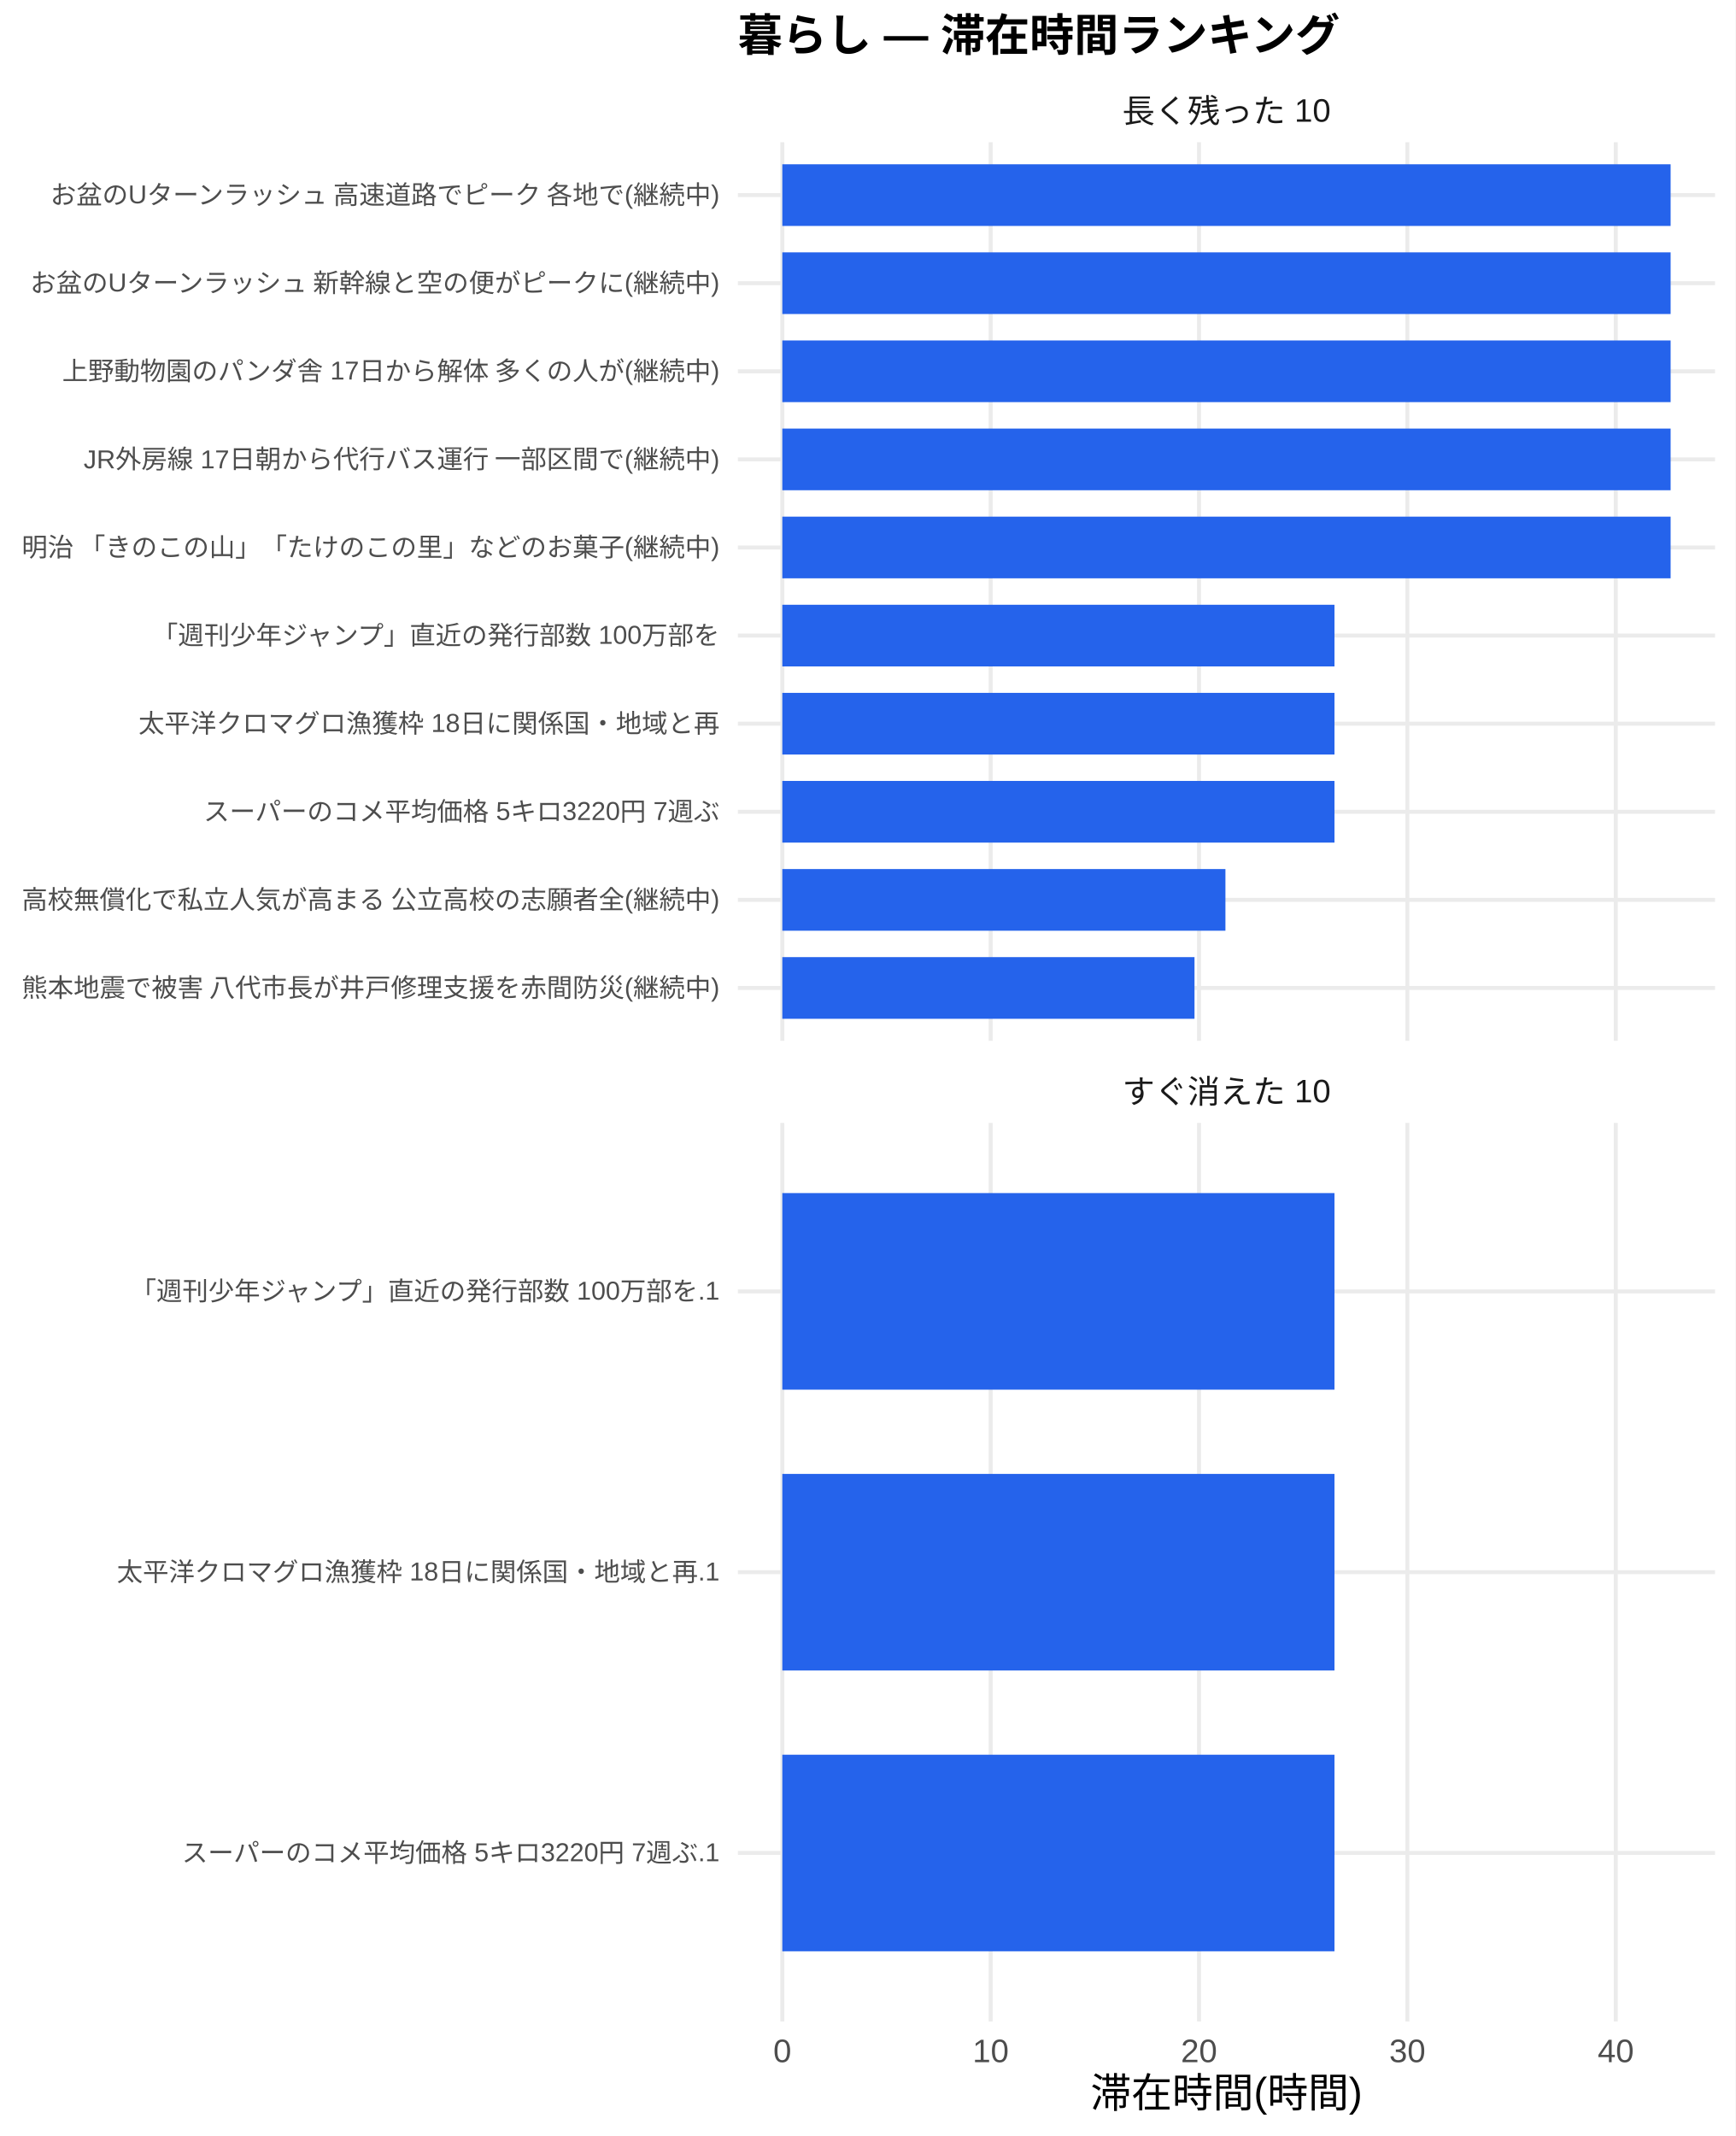
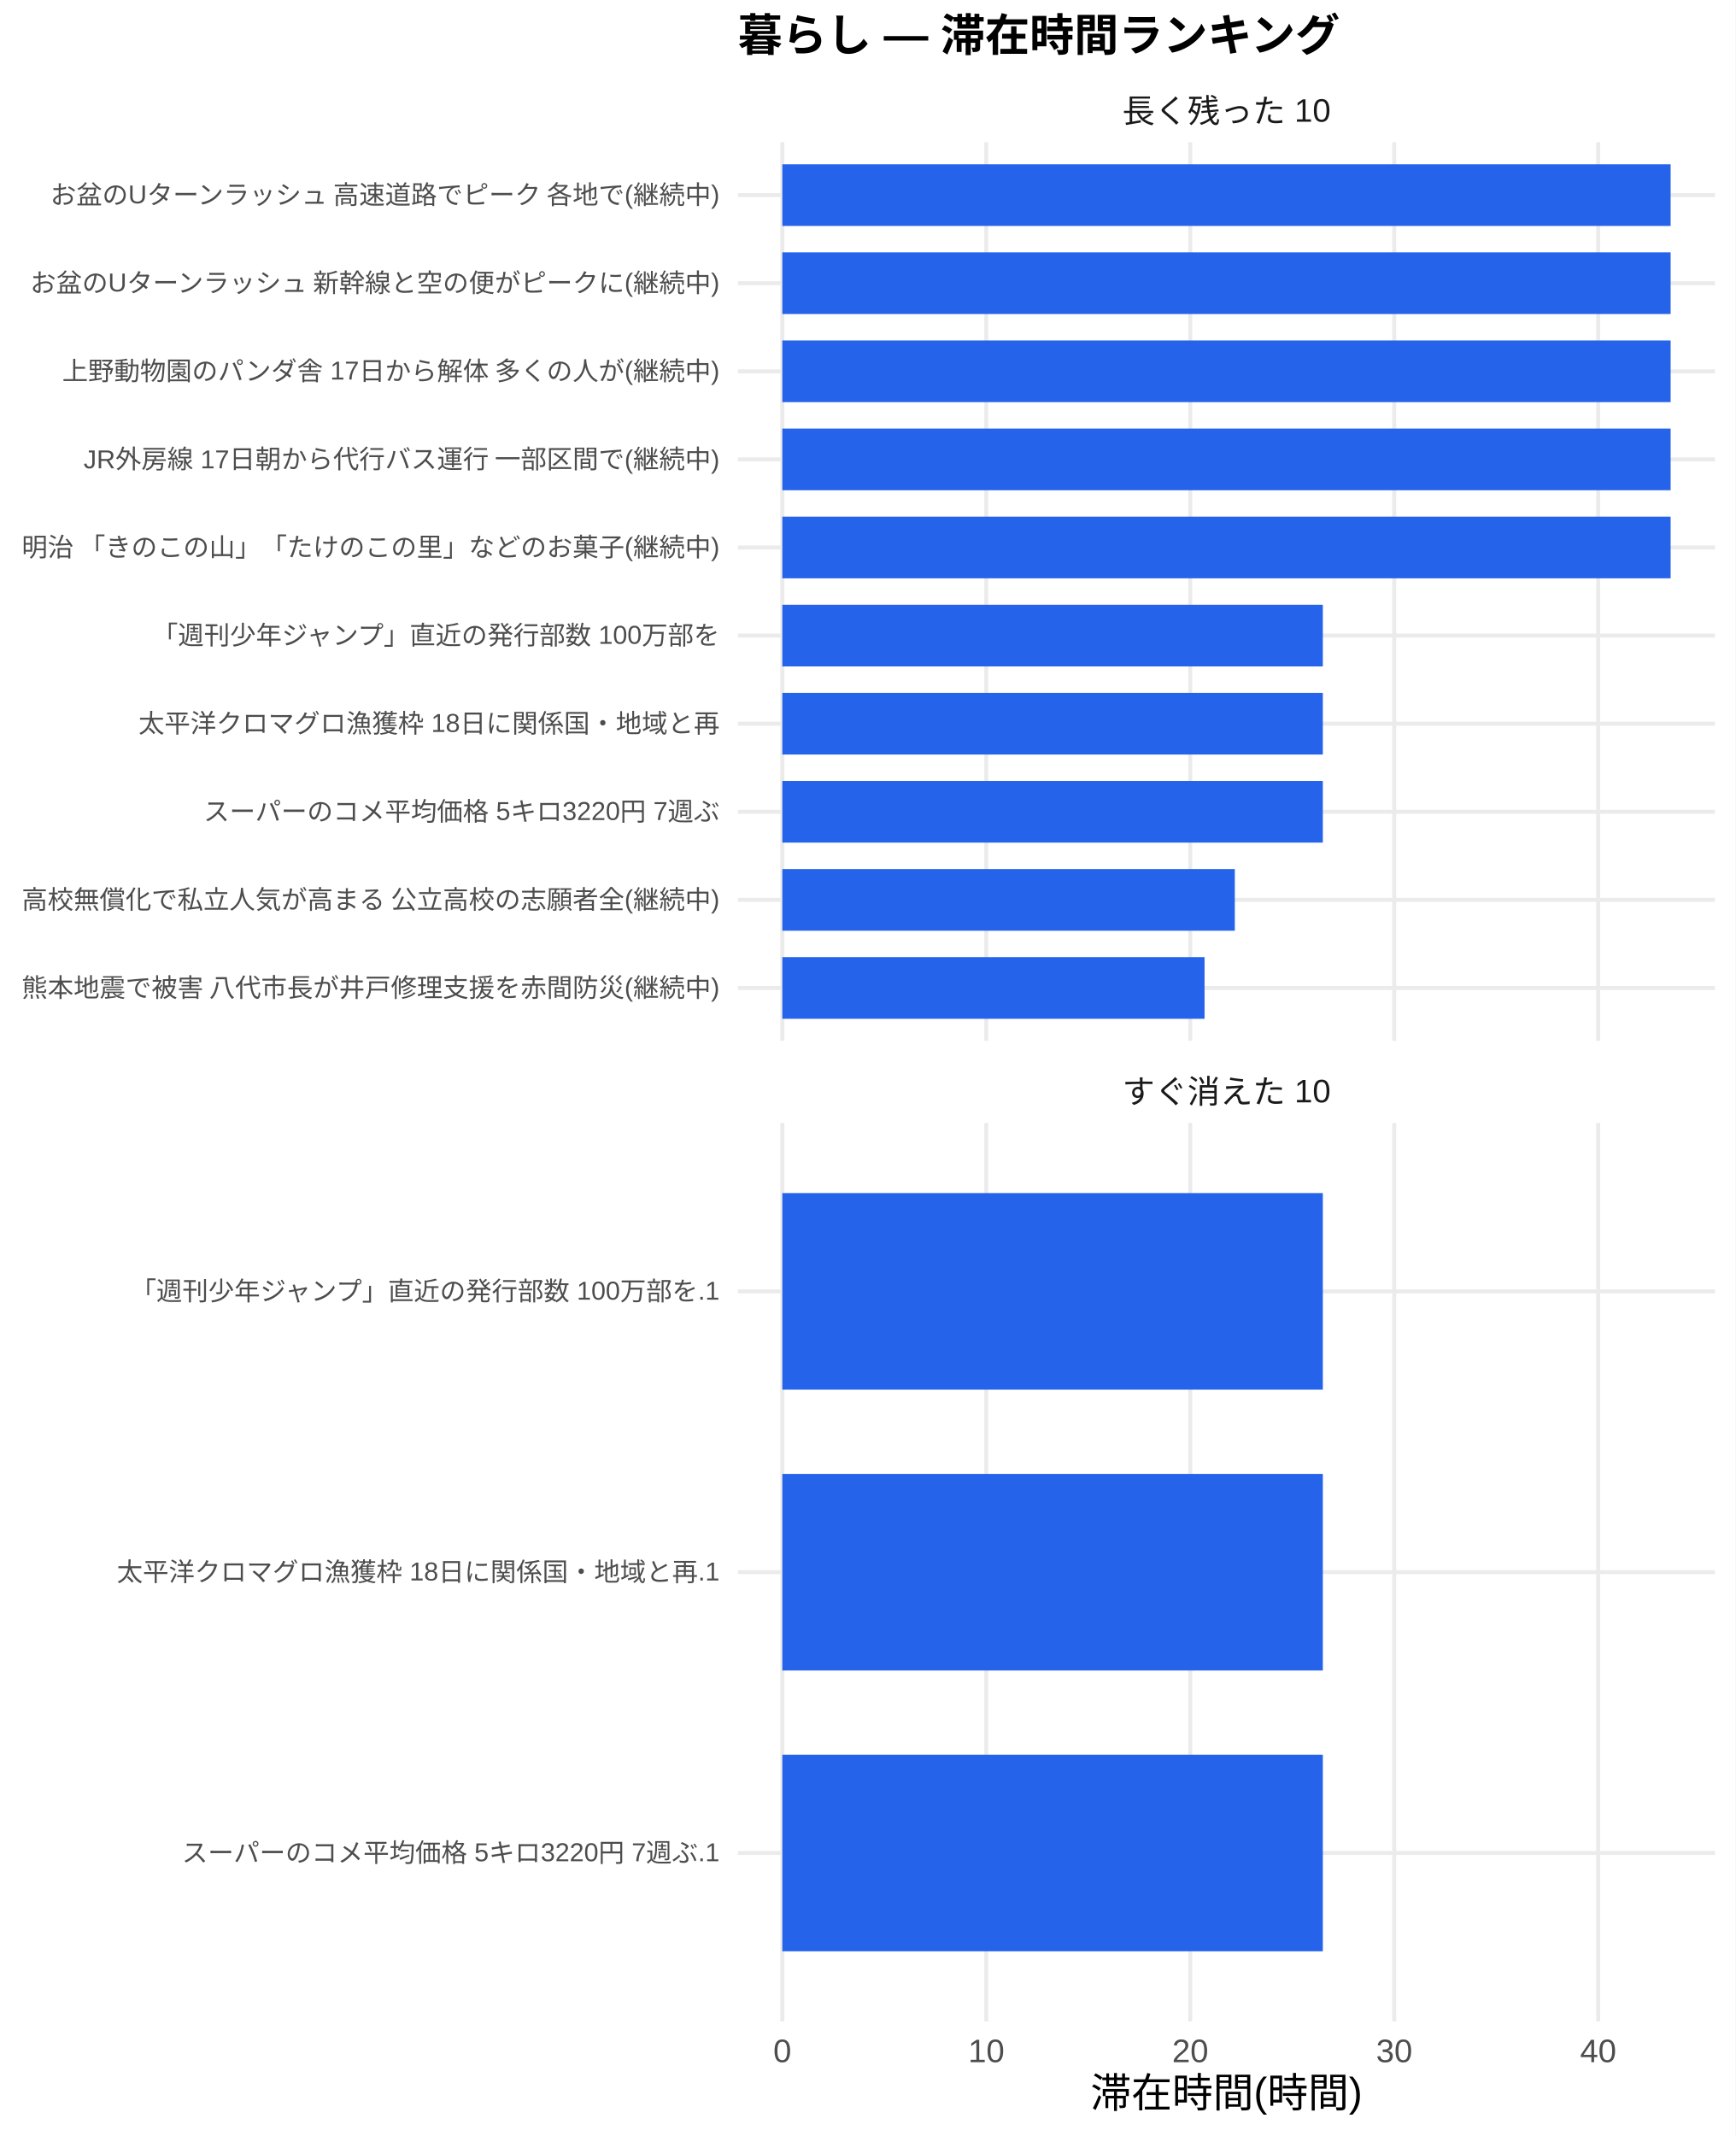
<svg xmlns="http://www.w3.org/2000/svg" width="468.00pt" height="576.00pt" viewBox="0 0 468.00 576.00">
  <g class="svglite">
    <defs>
      <style type="text/css">
    .svglite line, .svglite polyline, .svglite polygon, .svglite path, .svglite rect, .svglite circle {
      fill: none;
      stroke: #000000;
      stroke-linecap: round;
      stroke-linejoin: round;
      stroke-miterlimit: 10.00;
    }
    .svglite text {
      white-space: pre;
    }
    .svglite g.glyphgroup path {
      fill: inherit;
      stroke: none;
    }
  </style>
    </defs>
    <rect width="100%" height="100%" style="stroke: none; fill: #FFFFFF;" />
    <defs>
      <clipPath id="cpMC4wMHw0NjguMDB8MC4wMHw1NzYuMDA=">
        <rect x="0.00" y="0.00" width="468.00" height="576.00" />
      </clipPath>
    </defs>
    <g clip-path="url(#cpMC4wMHw0NjguMDB8MC4wMHw1NzYuMDA=)">
      <rect x="0" y="0.00" width="468.00" height="576.00" style="stroke-width: 1.07; stroke: none; fill: #FFFFFF;" />
    </g>
    <defs>
      <clipPath id="cpMTk5LjAwfDQ2Mi41MnwzOC4zNnwyODAuNjc=">
        <rect x="199.00" y="38.36" width="263.52" height="242.31" />
      </clipPath>
    </defs>
    <g clip-path="url(#cpMTk5LjAwfDQ2Mi41MnwzOC4zNnwyODAuNjc=)">
      <polyline points="199.00,266.42 462.52,266.42 " style="stroke-width: 1.07; stroke: #EBEBEB; stroke-linecap: butt;" />
      <polyline points="199.00,242.66 462.52,242.66 " style="stroke-width: 1.07; stroke: #EBEBEB; stroke-linecap: butt;" />
      <polyline points="199.00,218.91 462.52,218.91 " style="stroke-width: 1.07; stroke: #EBEBEB; stroke-linecap: butt;" />
      <polyline points="199.00,195.15 462.52,195.15 " style="stroke-width: 1.07; stroke: #EBEBEB; stroke-linecap: butt;" />
      <polyline points="199.00,171.39 462.52,171.39 " style="stroke-width: 1.07; stroke: #EBEBEB; stroke-linecap: butt;" />
      <polyline points="199.00,147.64 462.52,147.64 " style="stroke-width: 1.07; stroke: #EBEBEB; stroke-linecap: butt;" />
      <polyline points="199.00,123.88 462.52,123.88 " style="stroke-width: 1.07; stroke: #EBEBEB; stroke-linecap: butt;" />
      <polyline points="199.00,100.13 462.52,100.13 " style="stroke-width: 1.07; stroke: #EBEBEB; stroke-linecap: butt;" />
      <polyline points="199.00,76.37 462.52,76.37 " style="stroke-width: 1.07; stroke: #EBEBEB; stroke-linecap: butt;" />
      <polyline points="199.00,52.61 462.52,52.61 " style="stroke-width: 1.07; stroke: #EBEBEB; stroke-linecap: butt;" />
      <polyline points="210.98,280.67 210.98,38.36 " style="stroke-width: 1.07; stroke: #EBEBEB; stroke-linecap: butt;" />
-       <polyline points="267.17,280.67 267.17,38.36 " style="stroke-width: 1.07; stroke: #EBEBEB; stroke-linecap: butt;" />
-       <polyline points="323.36,280.67 323.36,38.36 " style="stroke-width: 1.07; stroke: #EBEBEB; stroke-linecap: butt;" />
-       <polyline points="379.55,280.67 379.55,38.36 " style="stroke-width: 1.07; stroke: #EBEBEB; stroke-linecap: butt;" />
-       <polyline points="435.75,280.67 435.75,38.36 " style="stroke-width: 1.07; stroke: #EBEBEB; stroke-linecap: butt;" />
+       <polyline points="265.99,280.67 265.99,38.36 " style="stroke-width: 1.07; stroke: #EBEBEB; stroke-linecap: butt;" />
+       <polyline points="321.00,280.67 321.00,38.36 " style="stroke-width: 1.07; stroke: #EBEBEB; stroke-linecap: butt;" />
+       <polyline points="376.01,280.67 376.01,38.36 " style="stroke-width: 1.07; stroke: #EBEBEB; stroke-linecap: butt;" />
+       <polyline points="431.01,280.67 431.01,38.36 " style="stroke-width: 1.07; stroke: #EBEBEB; stroke-linecap: butt;" />
      <rect x="210.98" y="44.30" width="239.56" height="16.63" style="stroke-width: 1.07; stroke: none; stroke-linecap: butt; stroke-linejoin: miter; fill: #2563EB;" />
      <rect x="210.98" y="68.05" width="239.56" height="16.63" style="stroke-width: 1.07; stroke: none; stroke-linecap: butt; stroke-linejoin: miter; fill: #2563EB;" />
      <rect x="210.98" y="91.81" width="239.56" height="16.63" style="stroke-width: 1.07; stroke: none; stroke-linecap: butt; stroke-linejoin: miter; fill: #2563EB;" />
      <rect x="210.98" y="115.57" width="239.56" height="16.63" style="stroke-width: 1.07; stroke: none; stroke-linecap: butt; stroke-linejoin: miter; fill: #2563EB;" />
      <rect x="210.98" y="139.32" width="239.56" height="16.63" style="stroke-width: 1.07; stroke: none; stroke-linecap: butt; stroke-linejoin: miter; fill: #2563EB;" />
-       <rect x="210.98" y="163.08" width="148.91" height="16.63" style="stroke-width: 1.07; stroke: none; stroke-linecap: butt; stroke-linejoin: miter; fill: #2563EB;" />
-       <rect x="210.98" y="186.84" width="148.91" height="16.63" style="stroke-width: 1.07; stroke: none; stroke-linecap: butt; stroke-linejoin: miter; fill: #2563EB;" />
-       <rect x="210.98" y="210.59" width="148.91" height="16.63" style="stroke-width: 1.07; stroke: none; stroke-linecap: butt; stroke-linejoin: miter; fill: #2563EB;" />
-       <rect x="210.98" y="234.35" width="119.50" height="16.63" style="stroke-width: 1.07; stroke: none; stroke-linecap: butt; stroke-linejoin: miter; fill: #2563EB;" />
-       <rect x="210.98" y="258.10" width="111.16" height="16.63" style="stroke-width: 1.07; stroke: none; stroke-linecap: butt; stroke-linejoin: miter; fill: #2563EB;" />
+       <rect x="210.98" y="163.08" width="145.77" height="16.63" style="stroke-width: 1.07; stroke: none; stroke-linecap: butt; stroke-linejoin: miter; fill: #2563EB;" />
+       <rect x="210.98" y="186.84" width="145.77" height="16.63" style="stroke-width: 1.07; stroke: none; stroke-linecap: butt; stroke-linejoin: miter; fill: #2563EB;" />
+       <rect x="210.98" y="210.59" width="145.77" height="16.63" style="stroke-width: 1.07; stroke: none; stroke-linecap: butt; stroke-linejoin: miter; fill: #2563EB;" />
+       <rect x="210.98" y="234.35" width="122.03" height="16.63" style="stroke-width: 1.07; stroke: none; stroke-linecap: butt; stroke-linejoin: miter; fill: #2563EB;" />
+       <rect x="210.98" y="258.10" width="113.87" height="16.63" style="stroke-width: 1.07; stroke: none; stroke-linecap: butt; stroke-linejoin: miter; fill: #2563EB;" />
    </g>
    <g clip-path="url(#cpMC4wMHw0NjguMDB8MC4wMHw1NzYuMDA=)">
</g>
    <defs>
      <clipPath id="cpMTk5LjAwfDQ2Mi41MnwzMDIuODB8NTQ1LjEy">
        <rect x="199.00" y="302.80" width="263.52" height="242.31" />
      </clipPath>
    </defs>
    <g clip-path="url(#cpMTk5LjAwfDQ2Mi41MnwzMDIuODB8NTQ1LjEy)">
      <polyline points="199.00,499.68 462.52,499.68 " style="stroke-width: 1.07; stroke: #EBEBEB; stroke-linecap: butt;" />
      <polyline points="199.00,423.96 462.52,423.96 " style="stroke-width: 1.07; stroke: #EBEBEB; stroke-linecap: butt;" />
      <polyline points="199.00,348.24 462.52,348.24 " style="stroke-width: 1.07; stroke: #EBEBEB; stroke-linecap: butt;" />
      <polyline points="210.98,545.12 210.98,302.80 " style="stroke-width: 1.07; stroke: #EBEBEB; stroke-linecap: butt;" />
-       <polyline points="267.17,545.12 267.17,302.80 " style="stroke-width: 1.07; stroke: #EBEBEB; stroke-linecap: butt;" />
-       <polyline points="323.36,545.12 323.36,302.80 " style="stroke-width: 1.07; stroke: #EBEBEB; stroke-linecap: butt;" />
-       <polyline points="379.55,545.12 379.55,302.80 " style="stroke-width: 1.07; stroke: #EBEBEB; stroke-linecap: butt;" />
-       <polyline points="435.75,545.12 435.75,302.80 " style="stroke-width: 1.07; stroke: #EBEBEB; stroke-linecap: butt;" />
-       <rect x="210.98" y="321.73" width="148.91" height="53.01" style="stroke-width: 1.07; stroke: none; stroke-linecap: butt; stroke-linejoin: miter; fill: #2563EB;" />
-       <rect x="210.98" y="397.46" width="148.91" height="53.01" style="stroke-width: 1.07; stroke: none; stroke-linecap: butt; stroke-linejoin: miter; fill: #2563EB;" />
-       <rect x="210.98" y="473.18" width="148.91" height="53.01" style="stroke-width: 1.07; stroke: none; stroke-linecap: butt; stroke-linejoin: miter; fill: #2563EB;" />
+       <polyline points="265.99,545.12 265.99,302.80 " style="stroke-width: 1.07; stroke: #EBEBEB; stroke-linecap: butt;" />
+       <polyline points="321.00,545.12 321.00,302.80 " style="stroke-width: 1.07; stroke: #EBEBEB; stroke-linecap: butt;" />
+       <polyline points="376.01,545.12 376.01,302.80 " style="stroke-width: 1.07; stroke: #EBEBEB; stroke-linecap: butt;" />
+       <polyline points="431.01,545.12 431.01,302.80 " style="stroke-width: 1.07; stroke: #EBEBEB; stroke-linecap: butt;" />
+       <rect x="210.98" y="321.73" width="145.77" height="53.01" style="stroke-width: 1.07; stroke: none; stroke-linecap: butt; stroke-linejoin: miter; fill: #2563EB;" />
+       <rect x="210.98" y="397.46" width="145.77" height="53.01" style="stroke-width: 1.07; stroke: none; stroke-linecap: butt; stroke-linejoin: miter; fill: #2563EB;" />
+       <rect x="210.98" y="473.18" width="145.77" height="53.01" style="stroke-width: 1.07; stroke: none; stroke-linecap: butt; stroke-linejoin: miter; fill: #2563EB;" />
    </g>
    <g clip-path="url(#cpMC4wMHw0NjguMDB8MC4wMHw1NzYuMDA=)">
</g>
    <defs>
      <clipPath id="cpMTk5LjAwfDQ2Mi41MnwyODYuMTV8MzAyLjgw">
        <rect x="199.00" y="286.15" width="263.52" height="16.65" />
      </clipPath>
    </defs>
    <g clip-path="url(#cpMTk5LjAwfDQ2Mi41MnwyODYuMTV8MzAyLjgw)">
      <text x="330.76" y="297.50" text-anchor="middle" style="font-size: 8.80px;fill: #1A1A1A; font-family: &quot;Liberation Sans&quot;;" textLength="56.20px" lengthAdjust="spacingAndGlyphs">すぐ消えた 10</text>
    </g>
    <g clip-path="url(#cpMC4wMHw0NjguMDB8MC4wMHw1NzYuMDA=)">
</g>
    <defs>
      <clipPath id="cpMTk5LjAwfDQ2Mi41MnwyMS43MXwzOC4zNg==">
        <rect x="199.00" y="21.71" width="263.52" height="16.65" />
      </clipPath>
    </defs>
    <g clip-path="url(#cpMTk5LjAwfDQ2Mi41MnwyMS43MXwzOC4zNg==)">
      <text x="330.76" y="33.06" text-anchor="middle" style="font-size: 8.80px;fill: #1A1A1A; font-family: &quot;Liberation Sans&quot;;" textLength="56.20px" lengthAdjust="spacingAndGlyphs">長く残った 10</text>
    </g>
    <g clip-path="url(#cpMC4wMHw0NjguMDB8MC4wMHw1NzYuMDA=)">
      <text x="210.98" y="556.10" text-anchor="middle" style="font-size: 8.80px;fill: #4D4D4D; font-family: &quot;Liberation Sans&quot;;" textLength="4.89px" lengthAdjust="spacingAndGlyphs">0</text>
-       <text x="267.17" y="556.10" text-anchor="middle" style="font-size: 8.80px;fill: #4D4D4D; font-family: &quot;Liberation Sans&quot;;" textLength="9.78px" lengthAdjust="spacingAndGlyphs">10</text>
-       <text x="323.36" y="556.10" text-anchor="middle" style="font-size: 8.80px;fill: #4D4D4D; font-family: &quot;Liberation Sans&quot;;" textLength="9.78px" lengthAdjust="spacingAndGlyphs">20</text>
-       <text x="379.55" y="556.10" text-anchor="middle" style="font-size: 8.80px;fill: #4D4D4D; font-family: &quot;Liberation Sans&quot;;" textLength="9.78px" lengthAdjust="spacingAndGlyphs">30</text>
-       <text x="435.75" y="556.10" text-anchor="middle" style="font-size: 8.80px;fill: #4D4D4D; font-family: &quot;Liberation Sans&quot;;" textLength="9.78px" lengthAdjust="spacingAndGlyphs">40</text>
+       <text x="265.99" y="556.10" text-anchor="middle" style="font-size: 8.80px;fill: #4D4D4D; font-family: &quot;Liberation Sans&quot;;" textLength="9.78px" lengthAdjust="spacingAndGlyphs">10</text>
+       <text x="321.00" y="556.10" text-anchor="middle" style="font-size: 8.80px;fill: #4D4D4D; font-family: &quot;Liberation Sans&quot;;" textLength="9.78px" lengthAdjust="spacingAndGlyphs">20</text>
+       <text x="376.01" y="556.10" text-anchor="middle" style="font-size: 8.80px;fill: #4D4D4D; font-family: &quot;Liberation Sans&quot;;" textLength="9.78px" lengthAdjust="spacingAndGlyphs">30</text>
+       <text x="431.01" y="556.10" text-anchor="middle" style="font-size: 8.80px;fill: #4D4D4D; font-family: &quot;Liberation Sans&quot;;" textLength="9.78px" lengthAdjust="spacingAndGlyphs">40</text>
      <text x="194.07" y="268.83" text-anchor="end" style="font-size: 7.00px;fill: #4D4D4D; font-family: &quot;Liberation Sans&quot;;" textLength="188.59px" lengthAdjust="spacingAndGlyphs">熊本地震で被害 八代市長が井戸修理支援を赤間防災(継続中)</text>
      <text x="194.07" y="245.07" text-anchor="end" style="font-size: 7.00px;fill: #4D4D4D; font-family: &quot;Liberation Sans&quot;;" textLength="188.59px" lengthAdjust="spacingAndGlyphs">高校無償化で私立人気が高まる 公立高校の志願者全(継続中)</text>
      <text x="194.07" y="221.31" text-anchor="end" style="font-size: 7.00px;fill: #4D4D4D; font-family: &quot;Liberation Sans&quot;;" textLength="139.22px" lengthAdjust="spacingAndGlyphs">スーパーのコメ平均価格 5キロ3220円 7週ぶ</text>
      <text x="194.07" y="197.56" text-anchor="end" style="font-size: 7.00px;fill: #4D4D4D; font-family: &quot;Liberation Sans&quot;;" textLength="156.72px" lengthAdjust="spacingAndGlyphs">太平洋クロマグロ漁獲枠 18日に関係国・地域と再</text>
      <text x="194.07" y="173.80" text-anchor="end" style="font-size: 7.00px;fill: #4D4D4D; font-family: &quot;Liberation Sans&quot;;" textLength="153.61px" lengthAdjust="spacingAndGlyphs">「週刊少年ジャンプ」直近の発行部数 100万部を</text>
      <text x="194.07" y="150.05" text-anchor="end" style="font-size: 7.00px;fill: #4D4D4D; font-family: &quot;Liberation Sans&quot;;" textLength="188.59px" lengthAdjust="spacingAndGlyphs">明治 「きのこの山」「たけのこの里」などのお菓子(継続中)</text>
      <text x="194.07" y="126.29" text-anchor="end" style="font-size: 7.00px;fill: #4D4D4D; font-family: &quot;Liberation Sans&quot;;" textLength="171.88px" lengthAdjust="spacingAndGlyphs">JR外房線 17日朝から代行バス運行 一部区間で(継続中)</text>
      <text x="194.07" y="102.53" text-anchor="end" style="font-size: 7.00px;fill: #4D4D4D; font-family: &quot;Liberation Sans&quot;;" textLength="177.31px" lengthAdjust="spacingAndGlyphs">上野動物園のパンダ舎 17日から解体 多くの人が(継続中)</text>
      <text x="194.07" y="78.78" text-anchor="end" style="font-size: 7.00px;fill: #4D4D4D; font-family: &quot;Liberation Sans&quot;;" textLength="186.66px" lengthAdjust="spacingAndGlyphs">お盆のUターンラッシュ 新幹線と空の便がピークに(継続中)</text>
      <text x="194.07" y="55.02" text-anchor="end" style="font-size: 7.00px;fill: #4D4D4D; font-family: &quot;Liberation Sans&quot;;" textLength="181.59px" lengthAdjust="spacingAndGlyphs">お盆のUターンラッシュ 高速道路でピーク 各地で(継続中)</text>
      <text x="194.07" y="502.09" text-anchor="end" style="font-size: 7.00px;fill: #4D4D4D; font-family: &quot;Liberation Sans&quot;;" textLength="145.05px" lengthAdjust="spacingAndGlyphs">スーパーのコメ平均価格 5キロ3220円 7週ぶ.1</text>
      <text x="194.07" y="426.37" text-anchor="end" style="font-size: 7.00px;fill: #4D4D4D; font-family: &quot;Liberation Sans&quot;;" textLength="162.55px" lengthAdjust="spacingAndGlyphs">太平洋クロマグロ漁獲枠 18日に関係国・地域と再.1</text>
      <text x="194.07" y="350.65" text-anchor="end" style="font-size: 7.00px;fill: #4D4D4D; font-family: &quot;Liberation Sans&quot;;" textLength="159.44px" lengthAdjust="spacingAndGlyphs">「週刊少年ジャンプ」直近の発行部数 100万部を.1</text>
      <text x="330.76" y="568.24" text-anchor="middle" style="font-size: 11.00px; font-family: &quot;Liberation Sans&quot;;" textLength="73.31px" lengthAdjust="spacingAndGlyphs">滞在時間(時間)</text>
      <text x="199.00" y="13.74" style="font-size: 12.00px; font-weight: bold; font-family: &quot;Liberation Sans&quot;;" textLength="162.66px" lengthAdjust="spacingAndGlyphs">暮らし — 滞在時間ランキング</text>
    </g>
  </g>
</svg>
